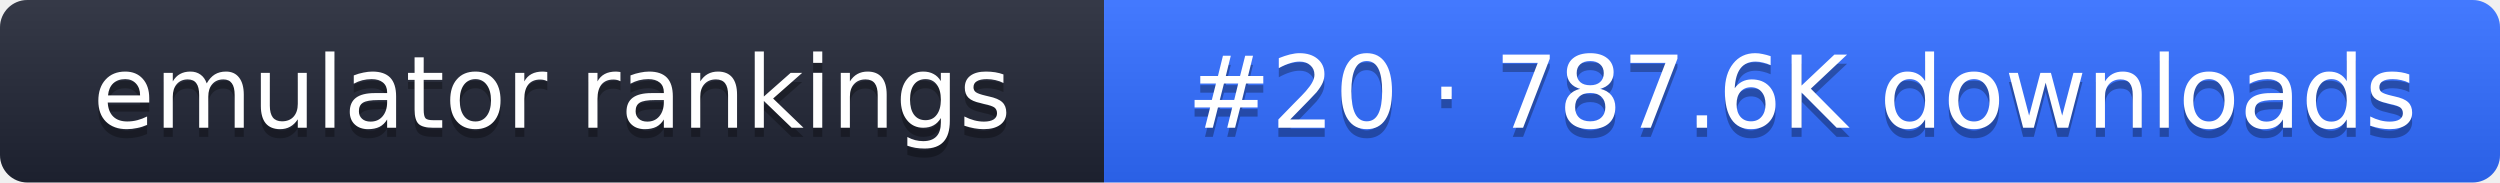
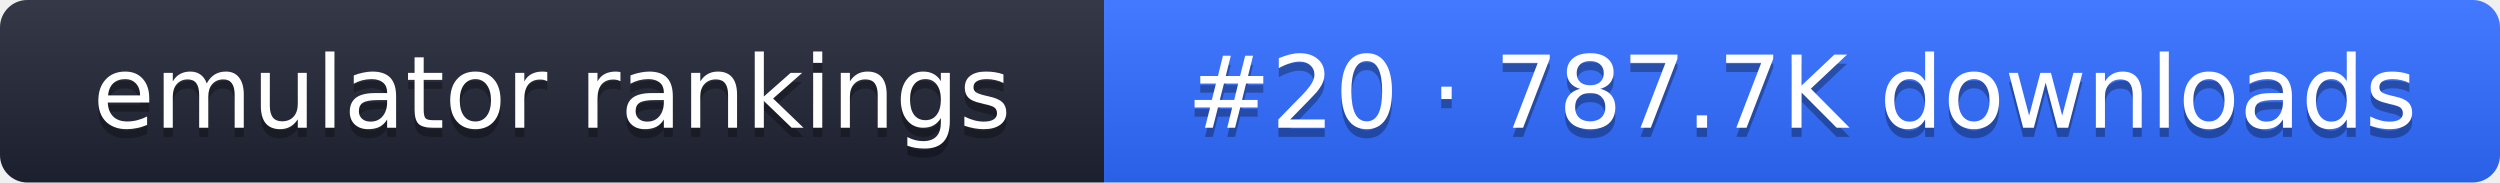
- <svg xmlns="http://www.w3.org/2000/svg" width="274" height="20" role="img" aria-label="emulator rankings: #20 · 787.6K downloads">
+ <svg xmlns="http://www.w3.org/2000/svg" width="274" height="20" role="img" aria-label="emulator rankings: #20 · 787.7K downloads">
  <linearGradient id="g" x2="0" y2="100%">
    <stop offset="0" stop-color="#fff" stop-opacity=".1" />
    <stop offset="1" stop-opacity=".1" />
  </linearGradient>
  <clipPath id="r">
    <rect width="274" height="20" rx="3" fill="#fff" />
  </clipPath>
  <g clip-path="url(#r)">
    <rect width="121" height="20" fill="#1f2433" />
    <rect x="121" width="153" height="20" fill="#2f6bff" />
    <rect width="274" height="20" fill="url(#g)" />
  </g>
  <g fill="#fff" text-anchor="middle" font-family="Verdana,DejaVu Sans,sans-serif" font-size="11">
    <text x="60.5" y="15" fill="#010101" fill-opacity=".3">emulator rankings</text>
    <text x="60.5" y="14">emulator rankings</text>
-     <text x="197.5" y="15" fill="#010101" fill-opacity=".3">#20 · 787.6K downloads</text>
-     <text x="197.5" y="14">#20 · 787.6K downloads</text>
+     <text x="197.5" y="15" fill="#010101" fill-opacity=".3">#20 · 787.7K downloads</text>
+     <text x="197.5" y="14">#20 · 787.7K downloads</text>
  </g>
</svg>
